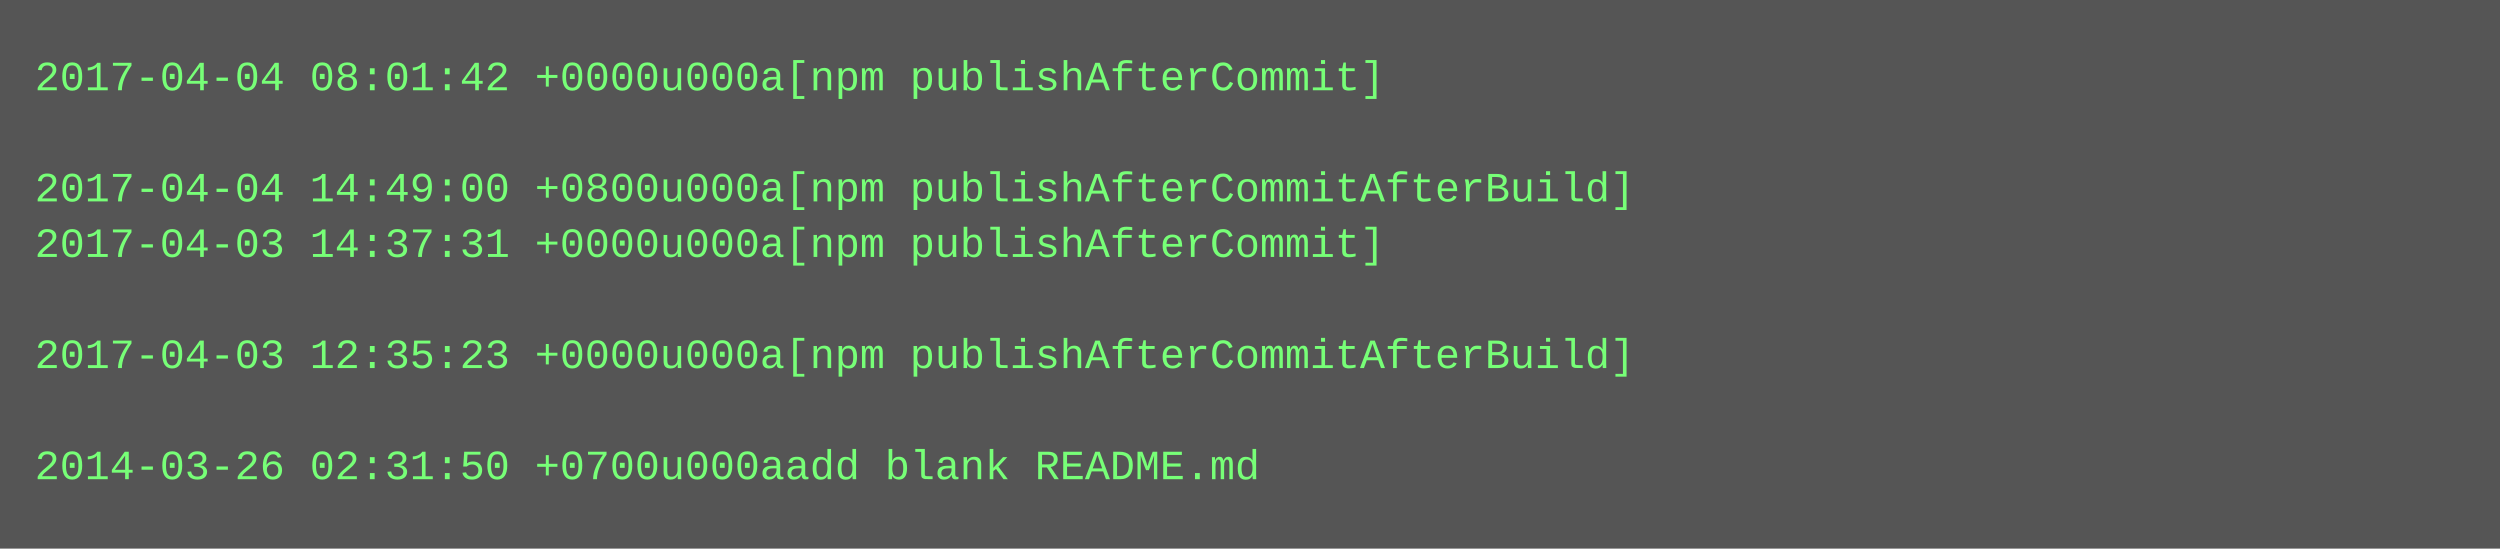
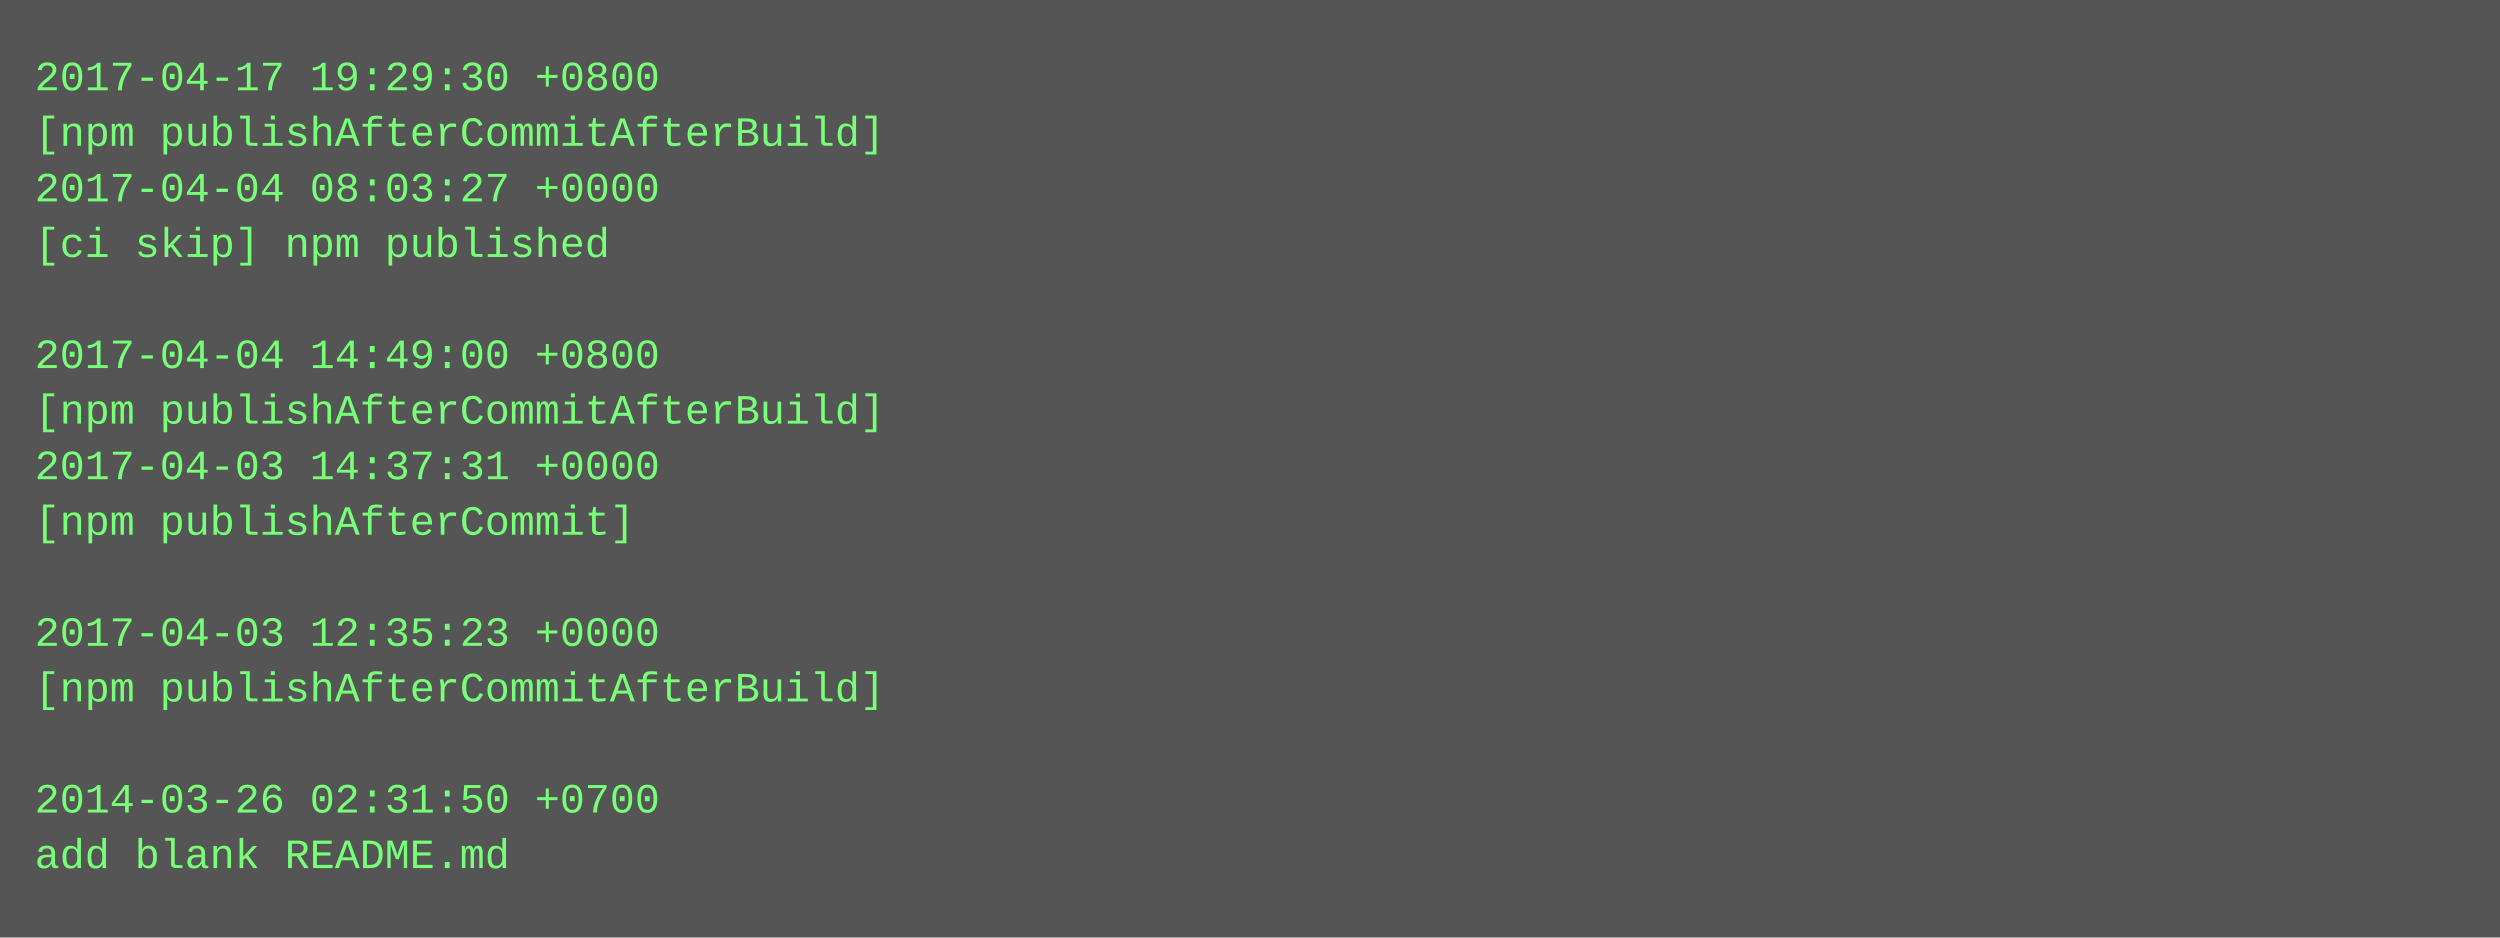
- <svg xmlns="http://www.w3.org/2000/svg" height="158" width="720">
-   <rect height="158" fill="#555" width="720" />
+ <svg xmlns="http://www.w3.org/2000/svg" height="270" width="720">
+   <rect height="270" fill="#555" width="720" />
  <text fill="#7f7" font-family="Courier New" font-size="12" xml:space="preserve">
-     <tspan x="10" y="26">2017-04-04 08:01:42 +0000u000a[npm publishAfterCommit]</tspan>
-     <tspan x="10" y="42" />
-     <tspan x="10" y="58">2017-04-04 14:49:00 +0800u000a[npm publishAfterCommitAfterBuild]</tspan>
-     <tspan x="10" y="74">2017-04-03 14:37:31 +0000u000a[npm publishAfterCommit]</tspan>
+     <tspan x="10" y="26">2017-04-17 19:29:30 +0800</tspan>
+     <tspan x="10" y="42">[npm publishAfterCommitAfterBuild]</tspan>
+     <tspan x="10" y="58">2017-04-04 08:03:27 +0000</tspan>
+     <tspan x="10" y="74">[ci skip] npm published</tspan>
    <tspan x="10" y="90" />
-     <tspan x="10" y="106">2017-04-03 12:35:23 +0000u000a[npm publishAfterCommitAfterBuild]</tspan>
-     <tspan x="10" y="122" />
-     <tspan x="10" y="138">2014-03-26 02:31:50 +0700u000aadd blank README.md</tspan>
+     <tspan x="10" y="106">2017-04-04 14:49:00 +0800</tspan>
+     <tspan x="10" y="122">[npm publishAfterCommitAfterBuild]</tspan>
+     <tspan x="10" y="138">2017-04-03 14:37:31 +0000</tspan>
+     <tspan x="10" y="154">[npm publishAfterCommit]</tspan>
+     <tspan x="10" y="170" />
+     <tspan x="10" y="186">2017-04-03 12:35:23 +0000</tspan>
+     <tspan x="10" y="202">[npm publishAfterCommitAfterBuild]</tspan>
+     <tspan x="10" y="218" />
+     <tspan x="10" y="234">2014-03-26 02:31:50 +0700</tspan>
+     <tspan x="10" y="250">add blank README.md</tspan>
  </text>
</svg>
